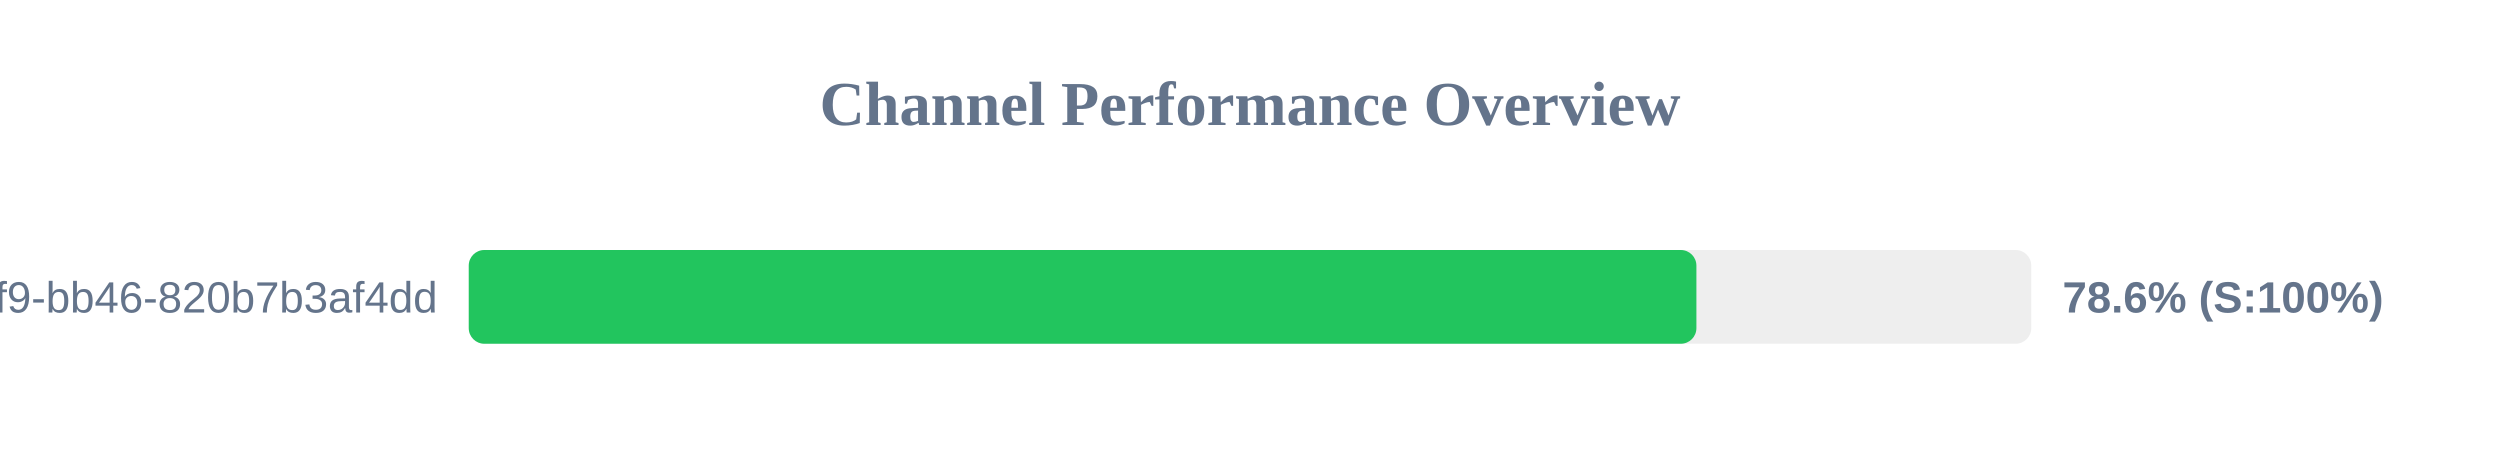
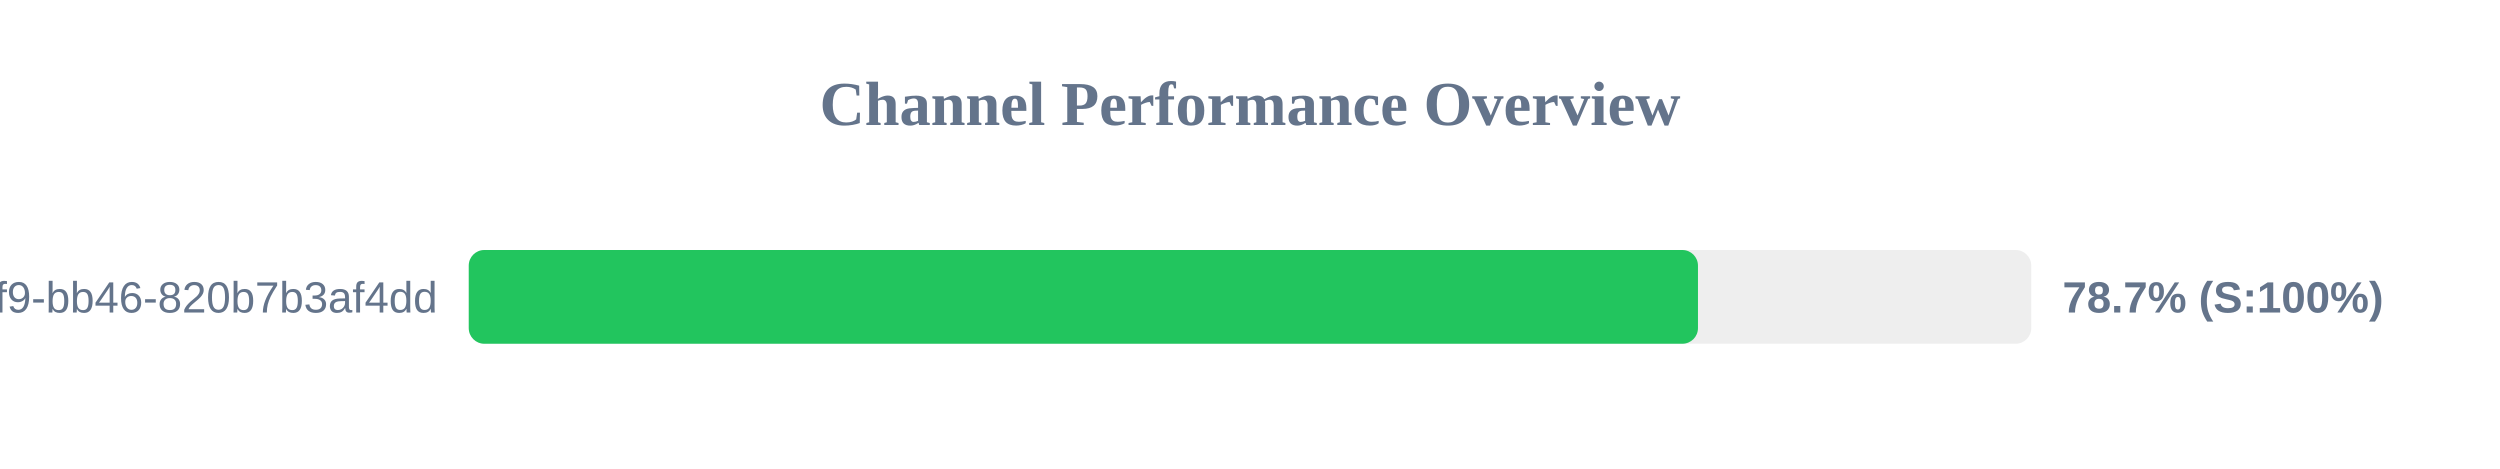
<svg xmlns="http://www.w3.org/2000/svg" width="800" height="150" version="1.1">
  <style>
        .row { font: 14px Arial; fill: #64748b; }
        .score { font: bold 14px Arial; fill: #64748b; }
    </style>
  <text x="400" y="40" text-anchor="middle" font-size="20px" font-weight="bold" fill="#64748b">Channel Performance Overview</text>
  <rect x="150" y="80" width="500" height="30" fill="#eee" rx="5" />
-   <rect x="150" y="80" width="392.85" height="30" fill="#22c55e" rx="5" />
+   <rect x="150" y="80" width="393.35" height="30" fill="#22c55e" rx="5" />
  <text x="140" y="100" text-anchor="end" class="row">?uuid=80b2ac81-ba69-41f9-bb46-820b7b3af4dd</text>
-   <text x="660" y="100" text-anchor="start" class="score">78.6% (S:100%)</text>
+   <text x="660" y="100" text-anchor="start" class="score">78.7% (S:100%)</text>
</svg>
